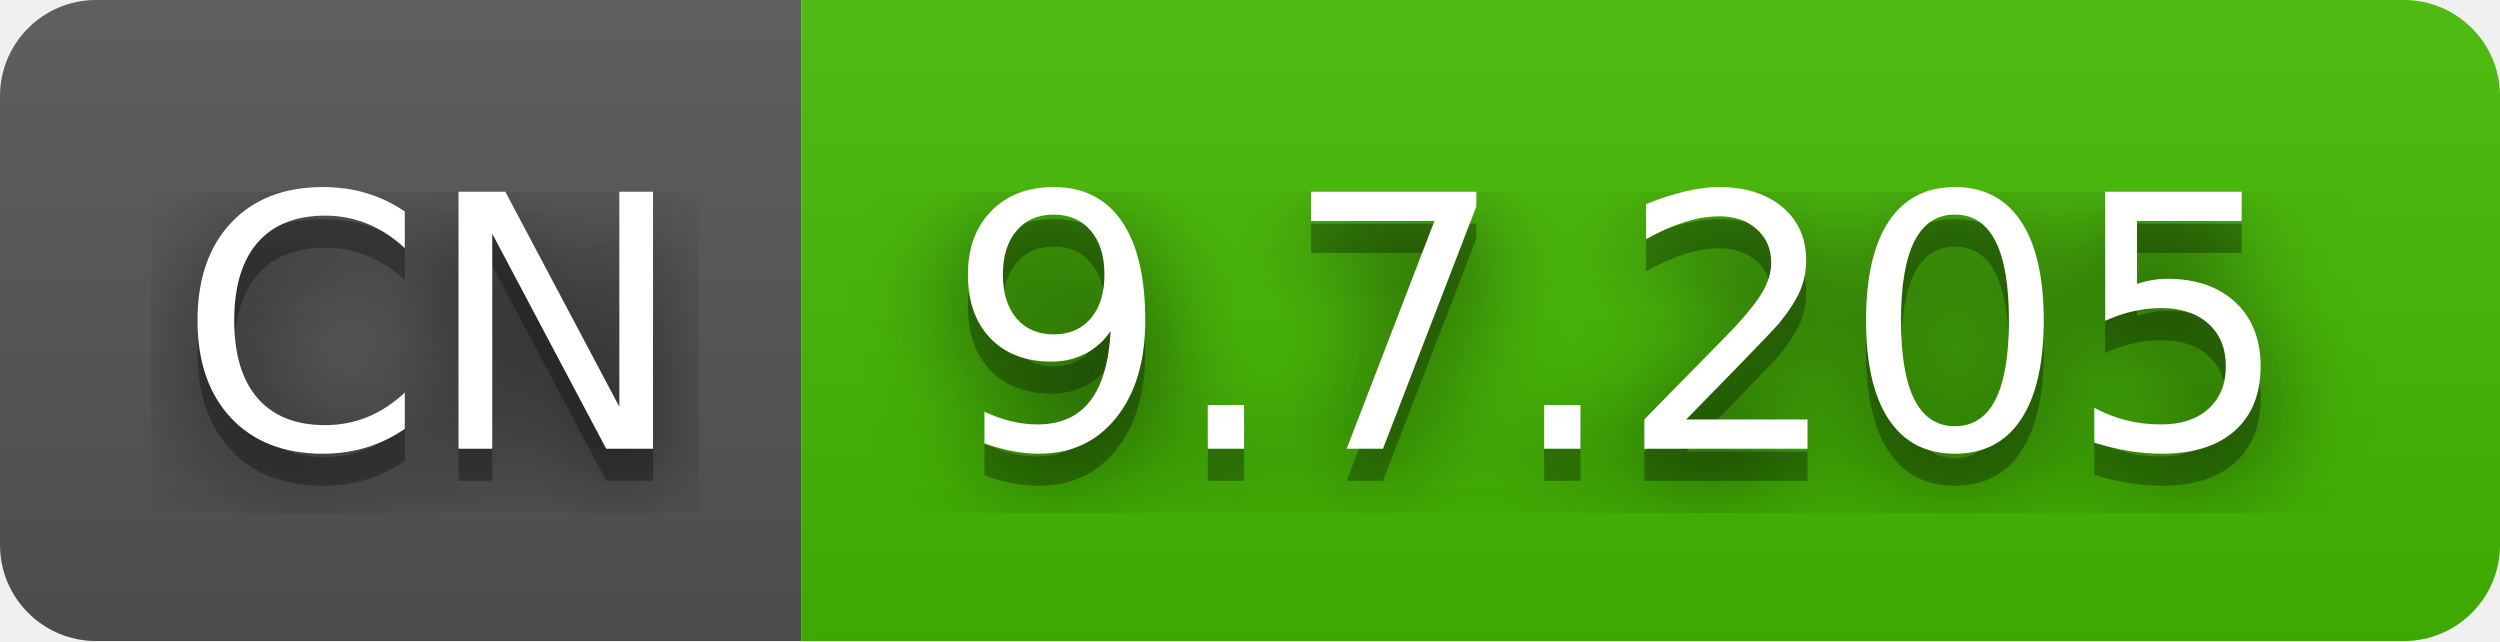
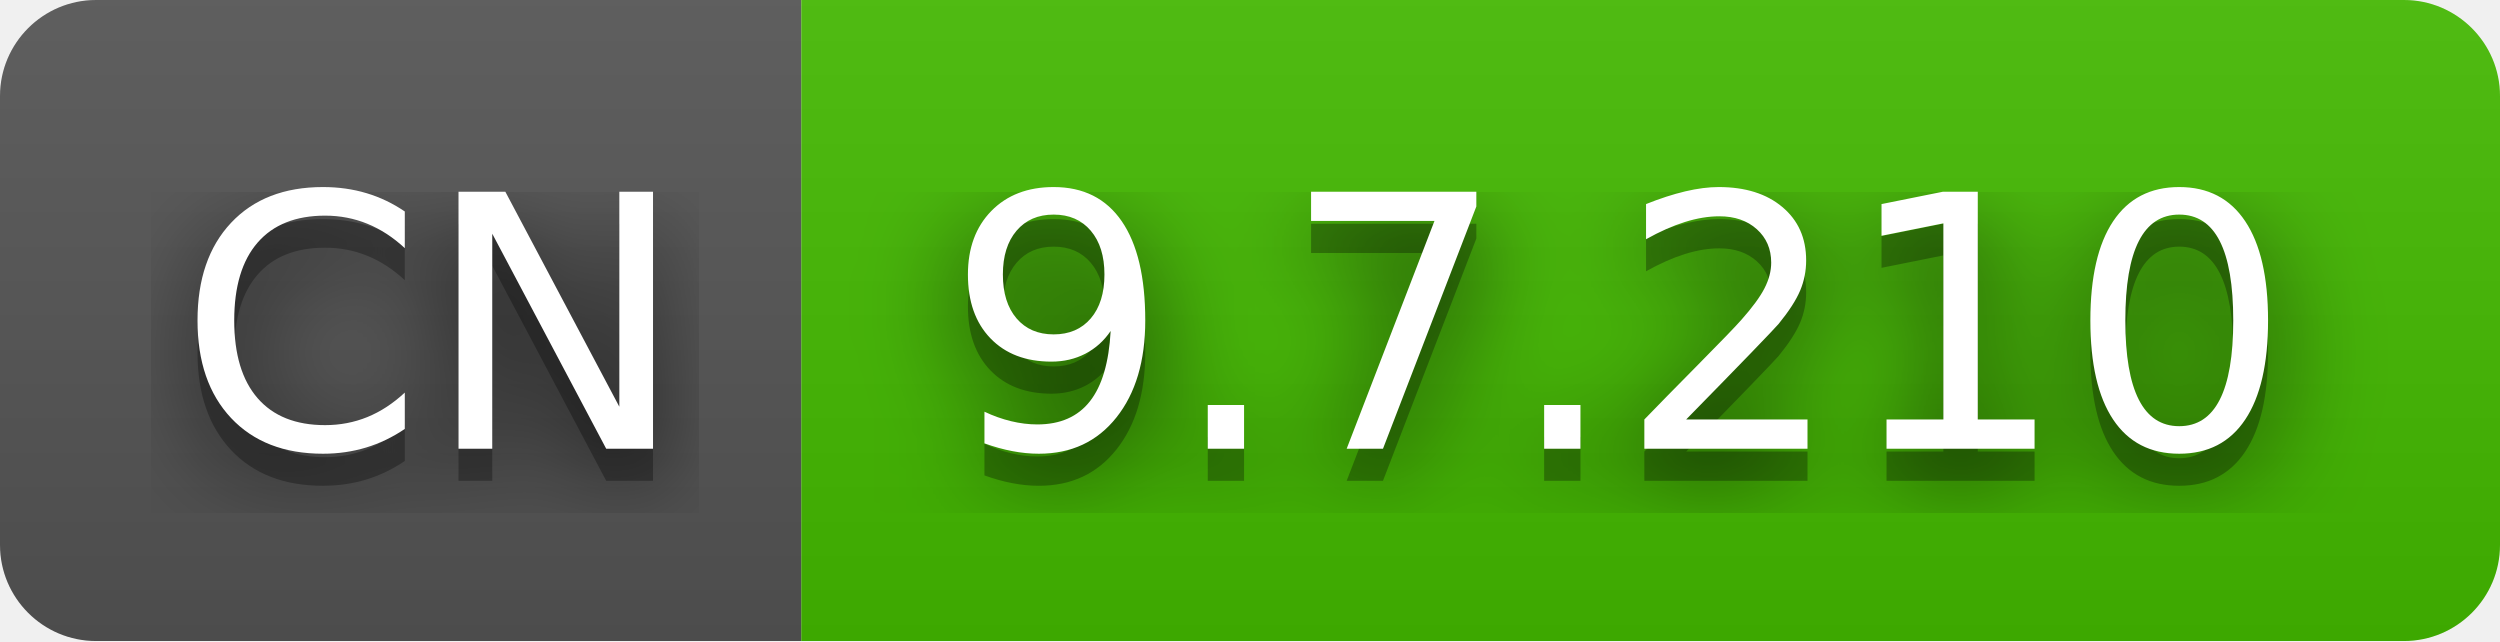
- <svg xmlns="http://www.w3.org/2000/svg" width="78" height="20" role="img" aria-label="CN: 9.7.205">
+ <svg xmlns="http://www.w3.org/2000/svg" width="78" height="20" role="img" aria-label="CN: 9.7.210">
  <filter id="blur">
    <feGaussianBlur stdDeviation="16" />
  </filter>
  <linearGradient id="s" x2="0" y2="100%">
    <stop offset="0" stop-color="#bbb" stop-opacity=".1" />
    <stop offset="1" stop-opacity=".1" />
  </linearGradient>
  <clipPath id="r">
    <rect width="78" height="20" rx="3" />
  </clipPath>
  <g clip-path="url(#r)">
    <rect width="25" height="20" fill="#555" />
    <rect x="25" width="53" height="20" fill="#4b0" />
    <rect width="78" height="20" fill="url(#s)" />
  </g>
  <g fill="#fff" text-anchor="middle" font-family="Verdana,Geneva,DejaVu Sans,sans-serif" text-rendering="geometricPrecision" font-size="110">
    <g transform="scale(.1)">
      <g aria-hidden="true" fill="#010101">
        <text x="135" y="150" fill-opacity=".8" filter="url(#blur)" textLength="150">CN</text>
        <text x="135" y="150" fill-opacity=".3" textLength="150">CN</text>
      </g>
      <text x="135" y="140" textLength="150">CN</text>
    </g>
    <g transform="scale(.1)">
      <g aria-hidden="true" fill="#010101">
-         <text x="505" y="150" fill-opacity=".8" filter="url(#blur)" textLength="430">9.7.205</text>
-         <text x="505" y="150" fill-opacity=".3" textLength="430">9.7.205</text>
+         <text x="505" y="150" fill-opacity=".8" filter="url(#blur)" textLength="430">9.7.210</text>
+         <text x="505" y="150" fill-opacity=".3" textLength="430">9.7.210</text>
      </g>
-       <text x="505" y="140" textLength="430">9.7.205</text>
+       <text x="505" y="140" textLength="430">9.7.210</text>
    </g>
  </g>
</svg>
